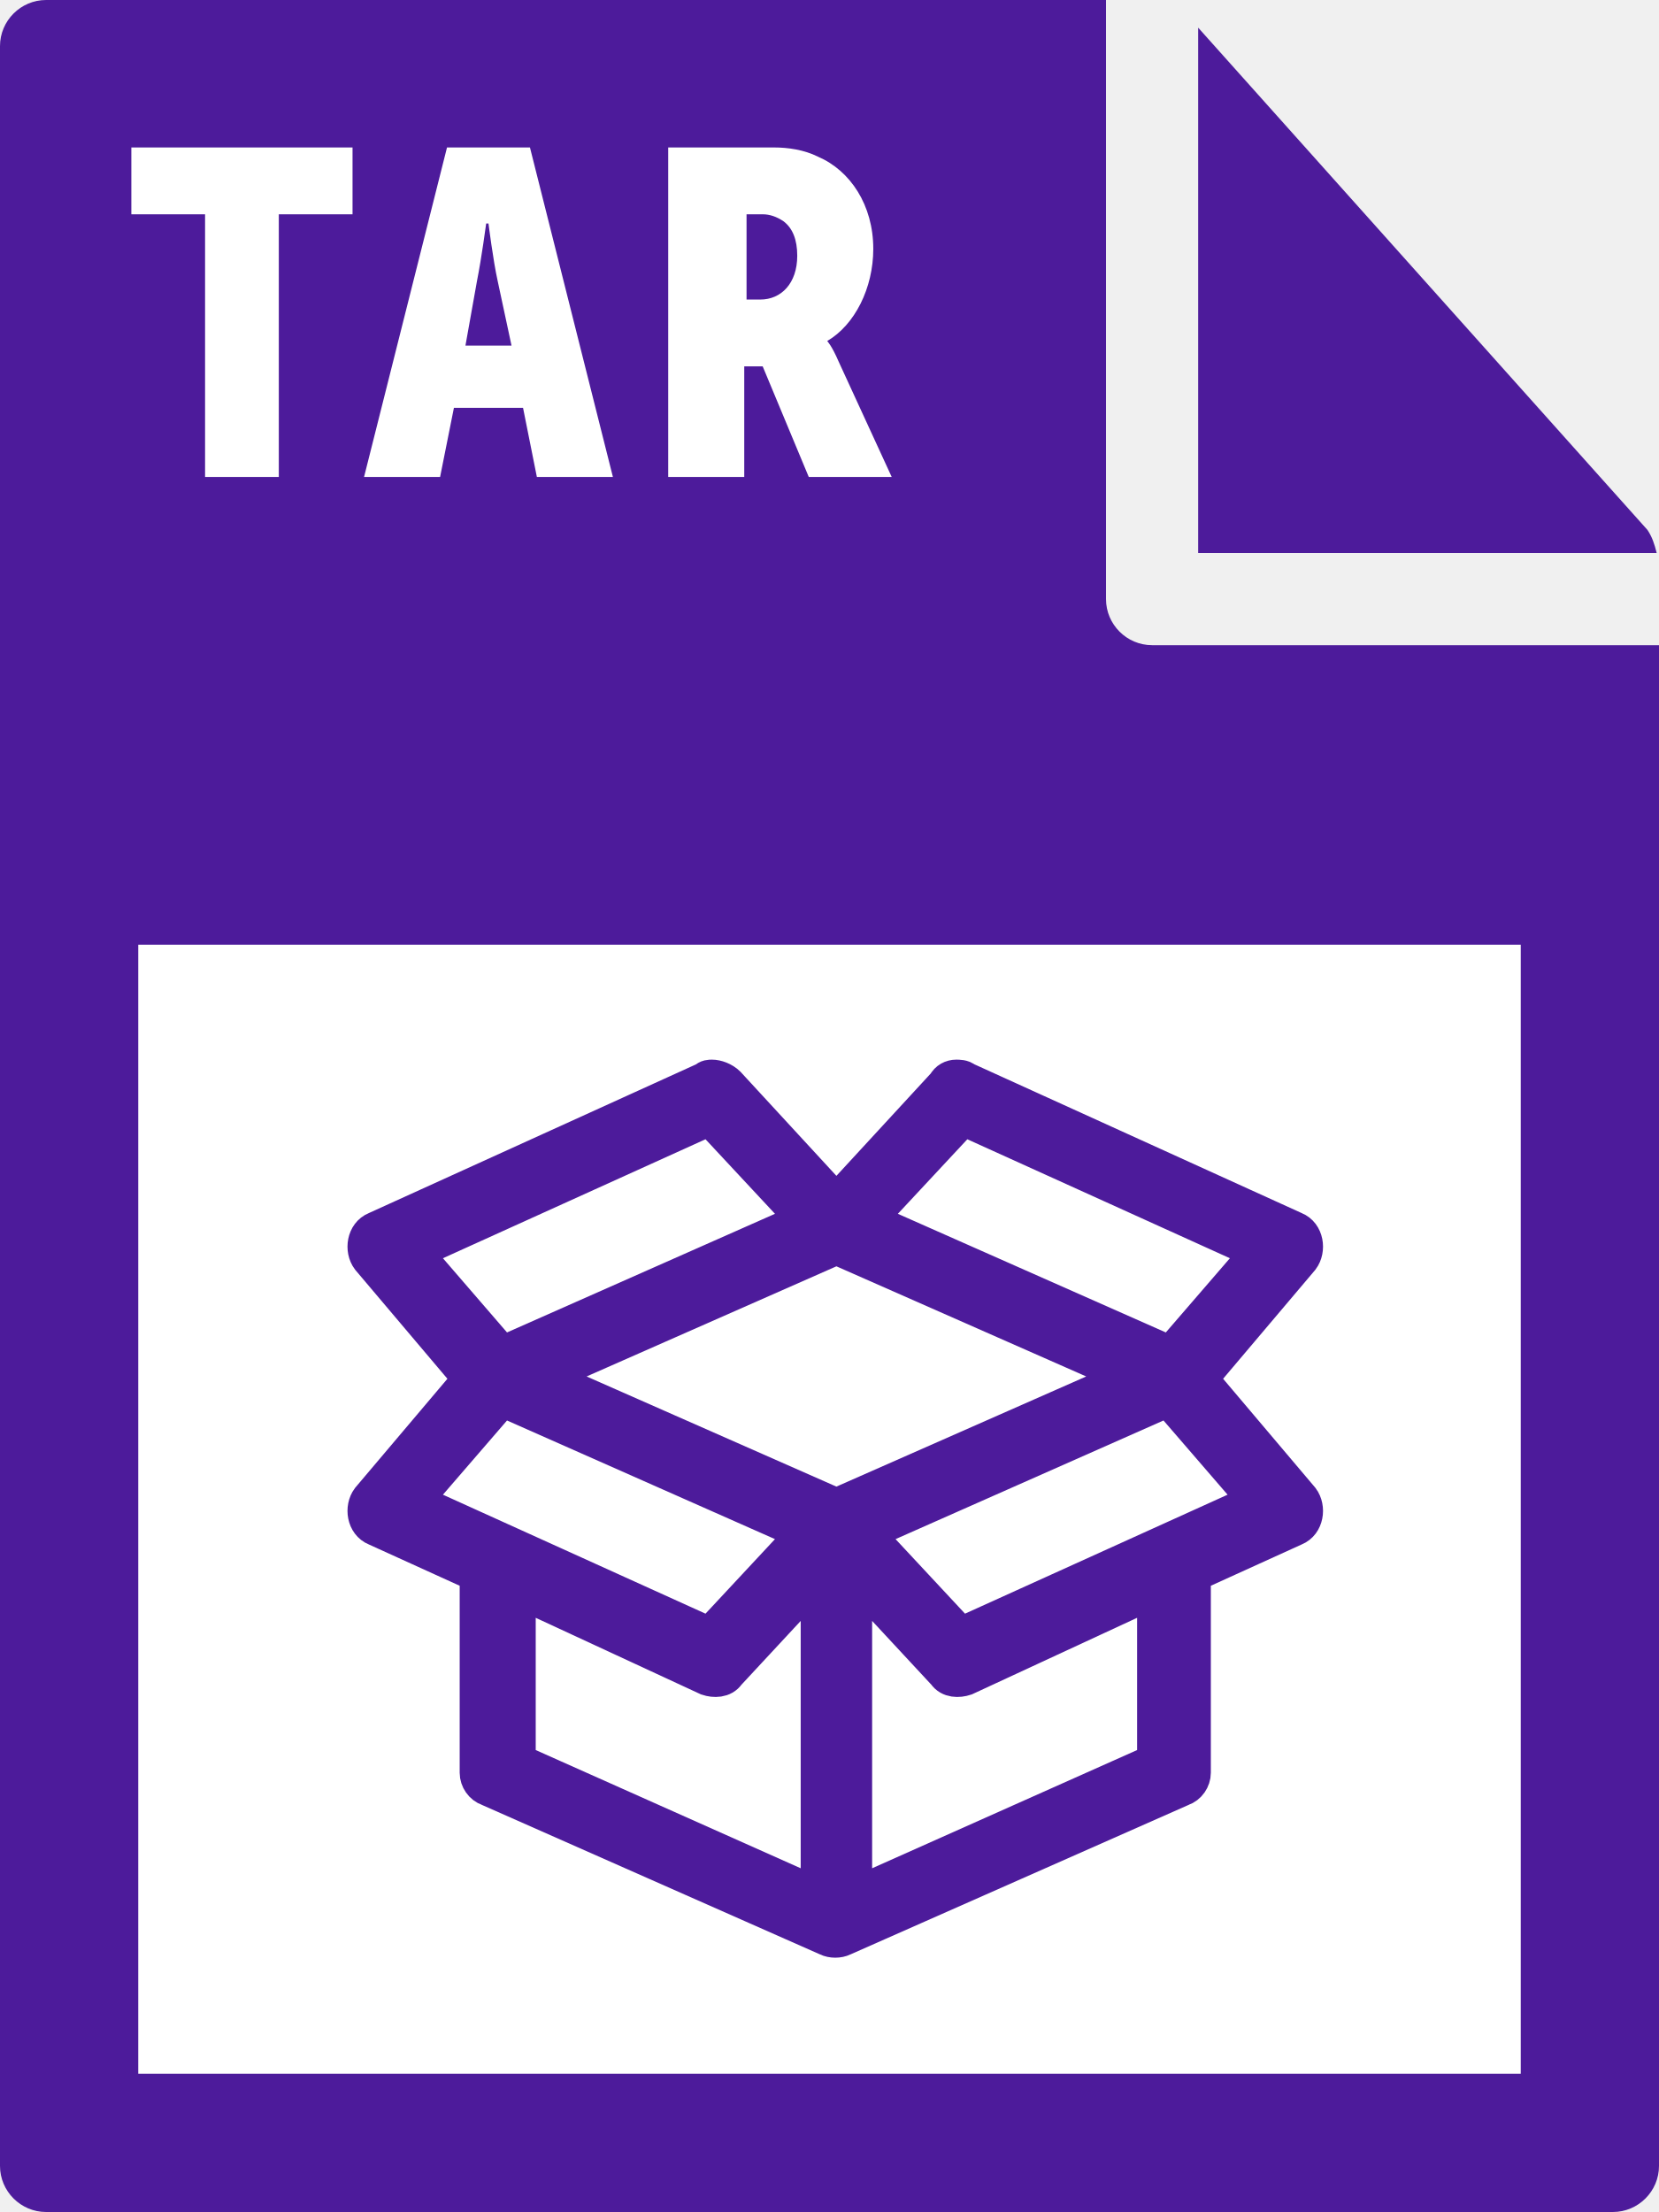
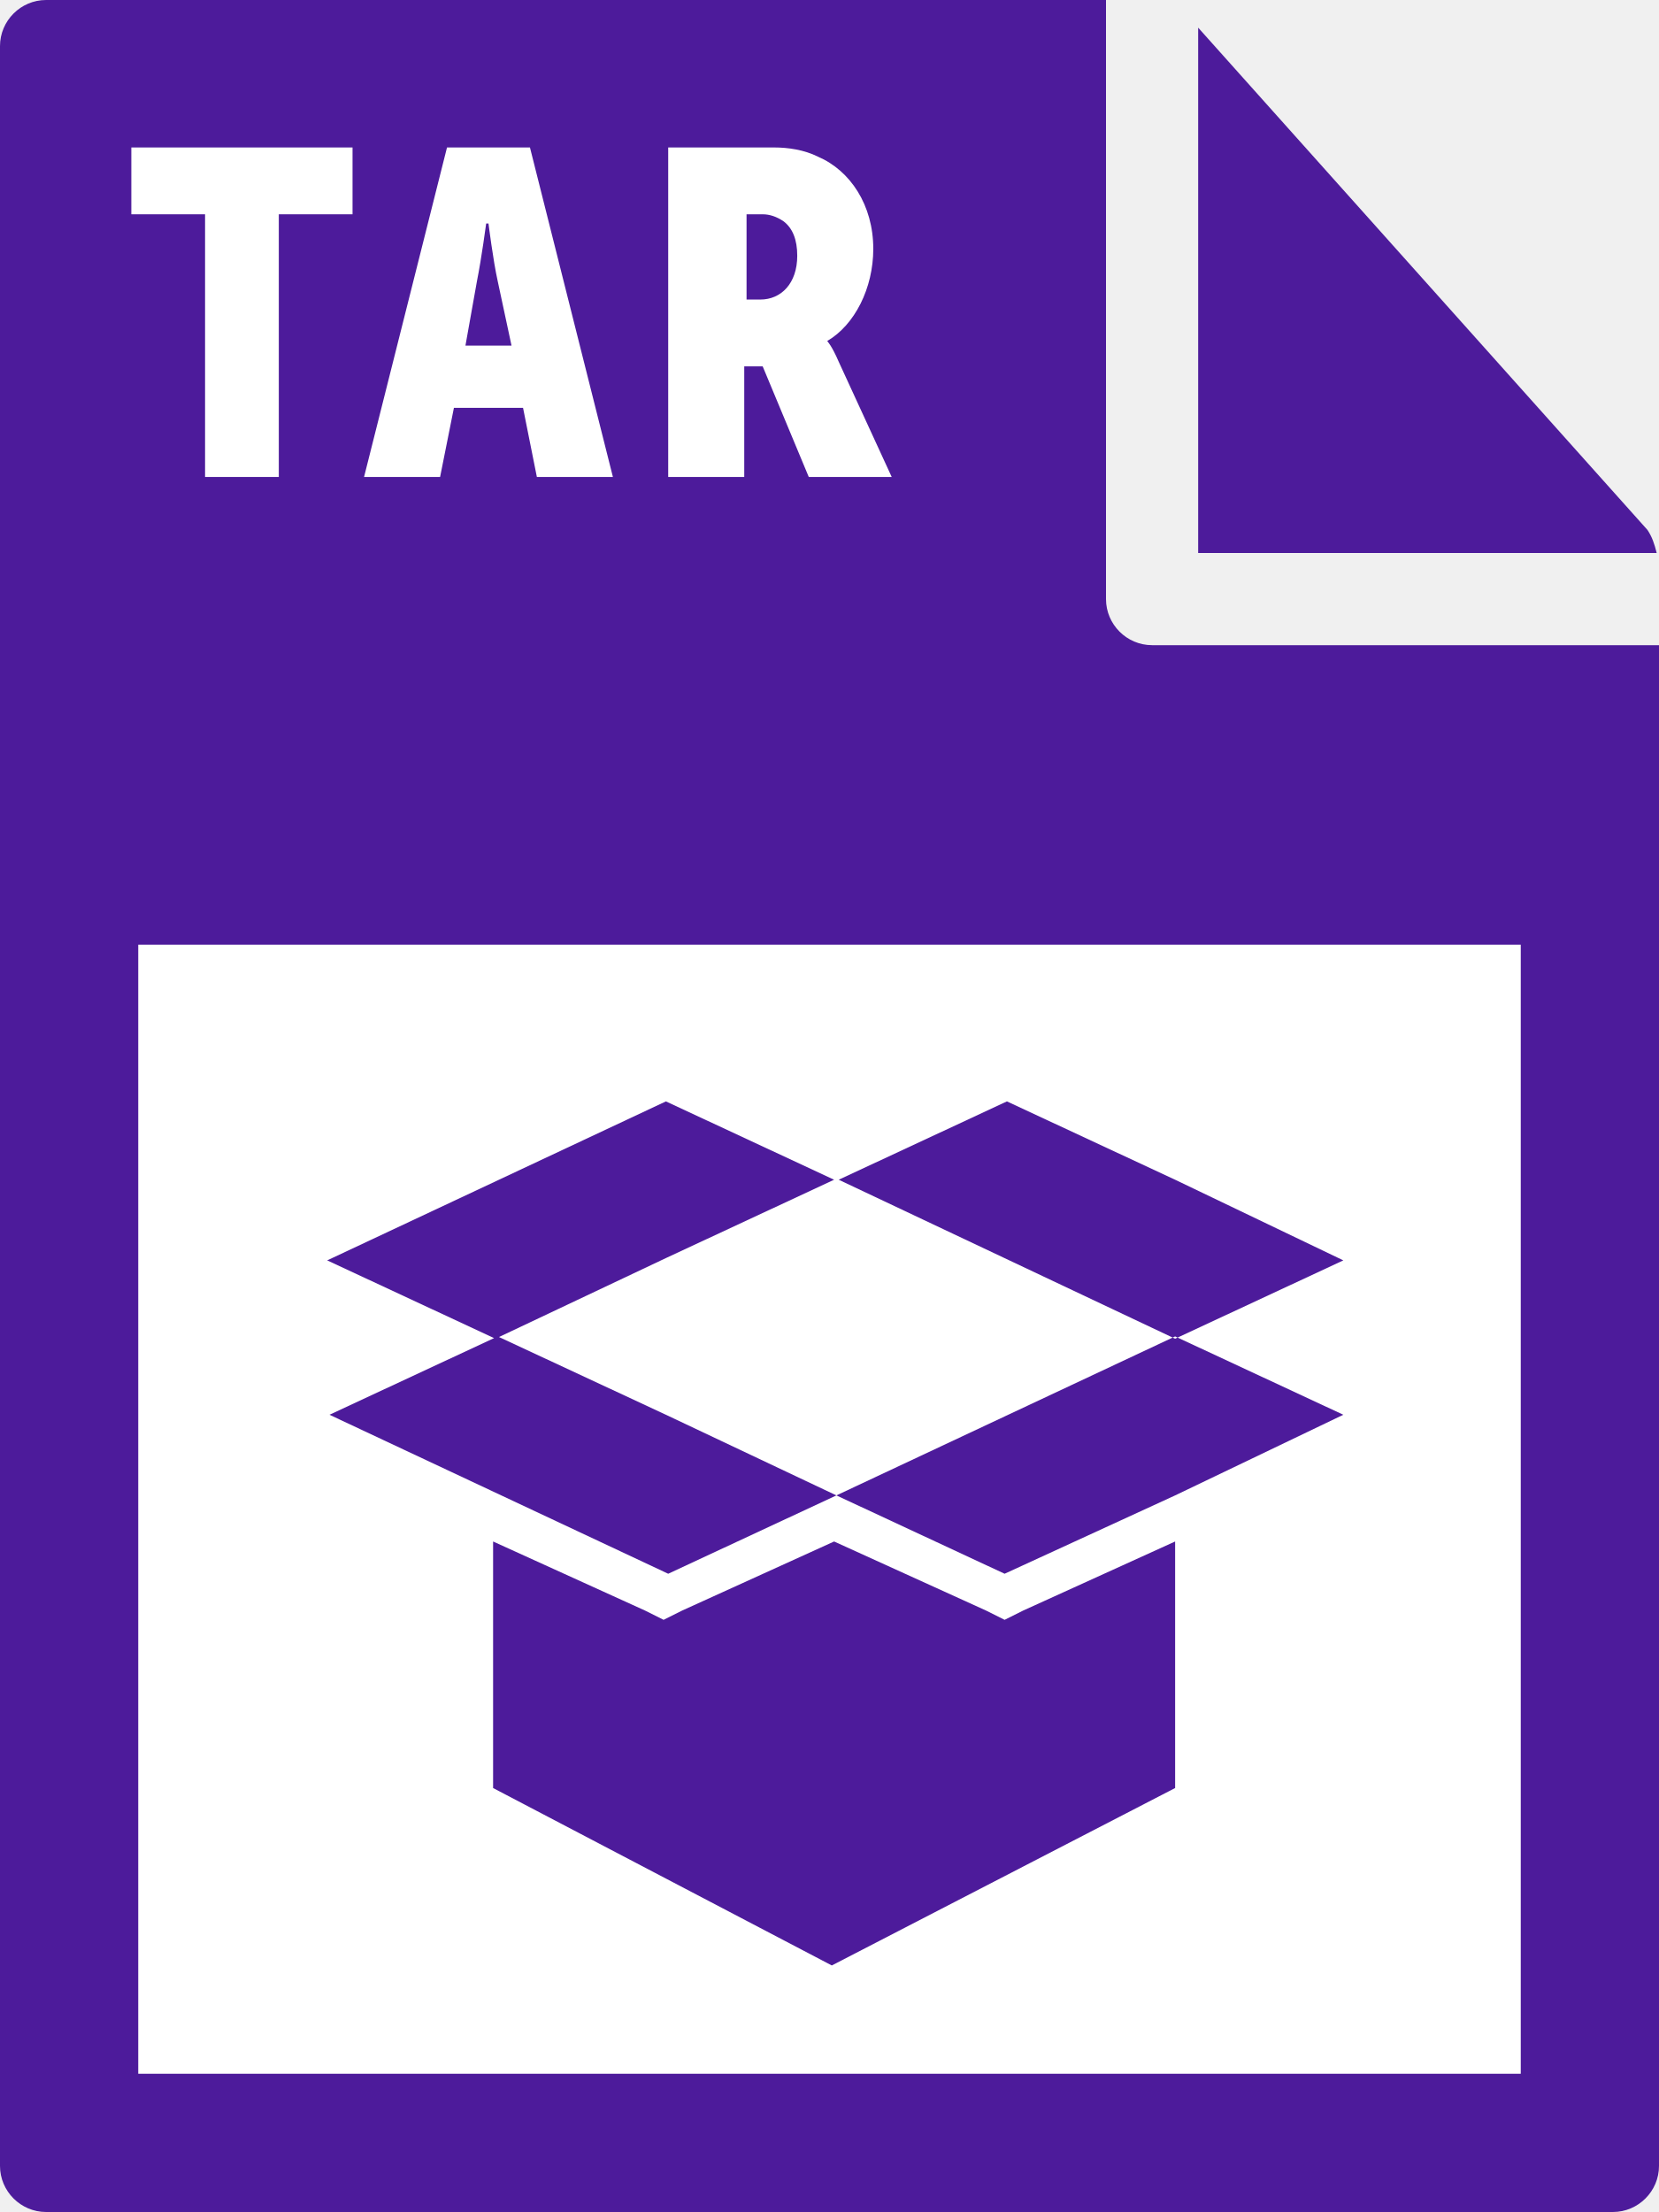
- <svg xmlns="http://www.w3.org/2000/svg" id="Layer_1" viewBox="0 0 72 96">
-   <style>.st0{fill:#4d1b9b}.st1{fill:#fff}.st2{fill:#4d1b9b;stroke:#4d1b9b;stroke-width:1.5;stroke-miterlimit:10}</style>
-   <path class="st0" d="M0 2v92c0 1.1.9 2 2 2h68c1.1 0 2-.9 2-2V28H50c-1.1 0-2-.9-2-2V0H2C.9 0 0 .9 0 2z" />
-   <path class="st0" d="M71.9 24c-.1-.4-.2-.7-.4-1L52 1.2V24h19.9z" />
-   <path class="st1" d="M6 41h60v49H6zM8.9 9.3H5.7V6.4h9.6v2.9h-3.2v11.4H8.9V9.3zm10.5-2.9H23l3.6 14.3h-3.3l-.6-3h-3l-.6 3h-3.3l3.6-14.3zm2.8 8.6l-.6-2.8c-.2-.9-.4-2.5-.4-2.5h-.1s-.2 1.5-.4 2.5l-.5 2.8h2zm6.9-8.6h4.5c.6 0 1.3.1 1.9.4 1.4.6 2.4 2.1 2.4 4 0 1.7-.8 3.3-2 4 0 0 .2.2.5.9l2.3 5h-3.6l-2-4.8h-.8v4.8H29V6.4zM33 13c.9 0 1.6-.7 1.6-1.9 0-.7-.2-1.2-.6-1.5-.3-.2-.6-.3-.9-.3h-.7V13h.6z" />
-   <path class="st2" d="M30.9 999.1c-.1 0-.2 0-.3.1l-14.3 6.5c-.5.2-.6.9-.3 1.3l4.4 5.2-4.4 5.2c-.3.4-.2 1.1.3 1.3l4.4 2v8.6c0 .3.2.6.5.7l14.7 6.5c.2.1.5.1.7 0l14.7-6.5c.3-.1.5-.4.5-.7v-8.6l4.4-2c.5-.2.6-.9.3-1.3l-4.4-5.2 4.4-5.2c.3-.4.2-1.1-.3-1.3l-14.3-6.5c-.1-.1-.3-.1-.4-.1-.2 0-.4.1-.5.3l-4.7 5.1-4.7-5.1c-.2-.2-.5-.3-.7-.3zm-.1 1.8l4.1 4.4-13.1 5.8-3.8-4.4 12.8-5.8zm11 0l12.8 5.8-3.8 4.4-13.1-5.8 4.1-4.4zm-5.5 5.6l12.7 5.6-12.7 5.6-12.7-5.6 12.7-5.6zm-14.5 6.6l13.1 5.8-4.1 4.4-12.8-5.8 3.8-4.4zm28.9 0l3.8 4.4-12.8 5.8-4.1-4.4 13.1-5.8zm-15.2 7.7v13.8l-13-5.8v-7.4l8.2 3.8c.3.1.7.1.9-.2l3.9-4.2zm1.6 0l3.9 4.2c.2.3.6.3.9.2l8.2-3.8v7.4l-13 5.8v-13.8z" transform="translate(0 -952.362)" />
+ <svg xmlns="http://www.w3.org/2000/svg" viewBox="0 0 72 96">
+   <style type="text/css">  
+ 	.st0{fill:#4D1B9B;}
+ 	.st1{fill:#FFFFFF;}
+ </style>
+   <path class="st0" d="M0 2l0 92c0 1.1 0.9 2 2 2h68c1.1 0 2-0.9 2-2V28H50c-1.1 0-2-0.9-2-2V0L2 0C0.9 0 0 0.9 0 2z" />
+   <path class="st0" d="M71.9 24c-0.1-0.4-0.2-0.7-0.4-1L52 1.2V24H71.9z" />
+   <rect x="6" y="41" class="st1" width="60" height="49" />
+   <path class="st1" d="M8.9 9.3H5.7V6.4h9.6v2.9h-3.2v11.4H8.9V9.3z" />
+   <path class="st1" d="M19.4 6.4H23l3.6 14.3h-3.3l-0.6-3h-3l-0.6 3h-3.3L19.4 6.4zM22.2 15l-0.6-2.8c-0.2-0.9-0.4-2.5-0.4-2.5h-0.1c0 0-0.2 1.5-0.4 2.5L20.2 15H22.2z" />
+   <path class="st1" d="M29.1 6.4h4.5c0.6 0 1.3 0.1 1.9 0.4 1.4 0.6 2.4 2.1 2.4 4 0 1.7-0.8 3.3-2 4v0c0 0 0.2 0.2 0.5 0.9l2.3 5h-3.6l-2-4.8h-0.8v4.8h-3.3V6.4zM33 13c0.9 0 1.6-0.7 1.6-1.9 0-0.7-0.2-1.2-0.6-1.5 -0.3-0.2-0.6-0.3-0.9-0.3h-0.7V13H33z" />
+   <path class="st0" d="M43.6 68.3l-7.3-3.4L51 58l7.3 3.4L51 64.9 43.6 68.3zM51 51.2l-7.3-3.4 -7.3 3.4L51 58.1l7.3-3.4L51 51.2zM28.9 61.4L21.6 58l-7.3 3.4 14.7 6.9 7.3-3.4L28.9 61.4zM28.9 54.6l7.3-3.4 -7.3-3.4 -14.7 6.9 7.3 3.4L28.9 54.6zM51 66.9l-6.6 3 -0.8 0.4 -0.8-0.4 -6.6-3 -6.6 3 -0.8 0.4 -0.8-0.4 -6.6-3v10.7l14.7 7.7L51 77.6V66.9z" />
</svg>
